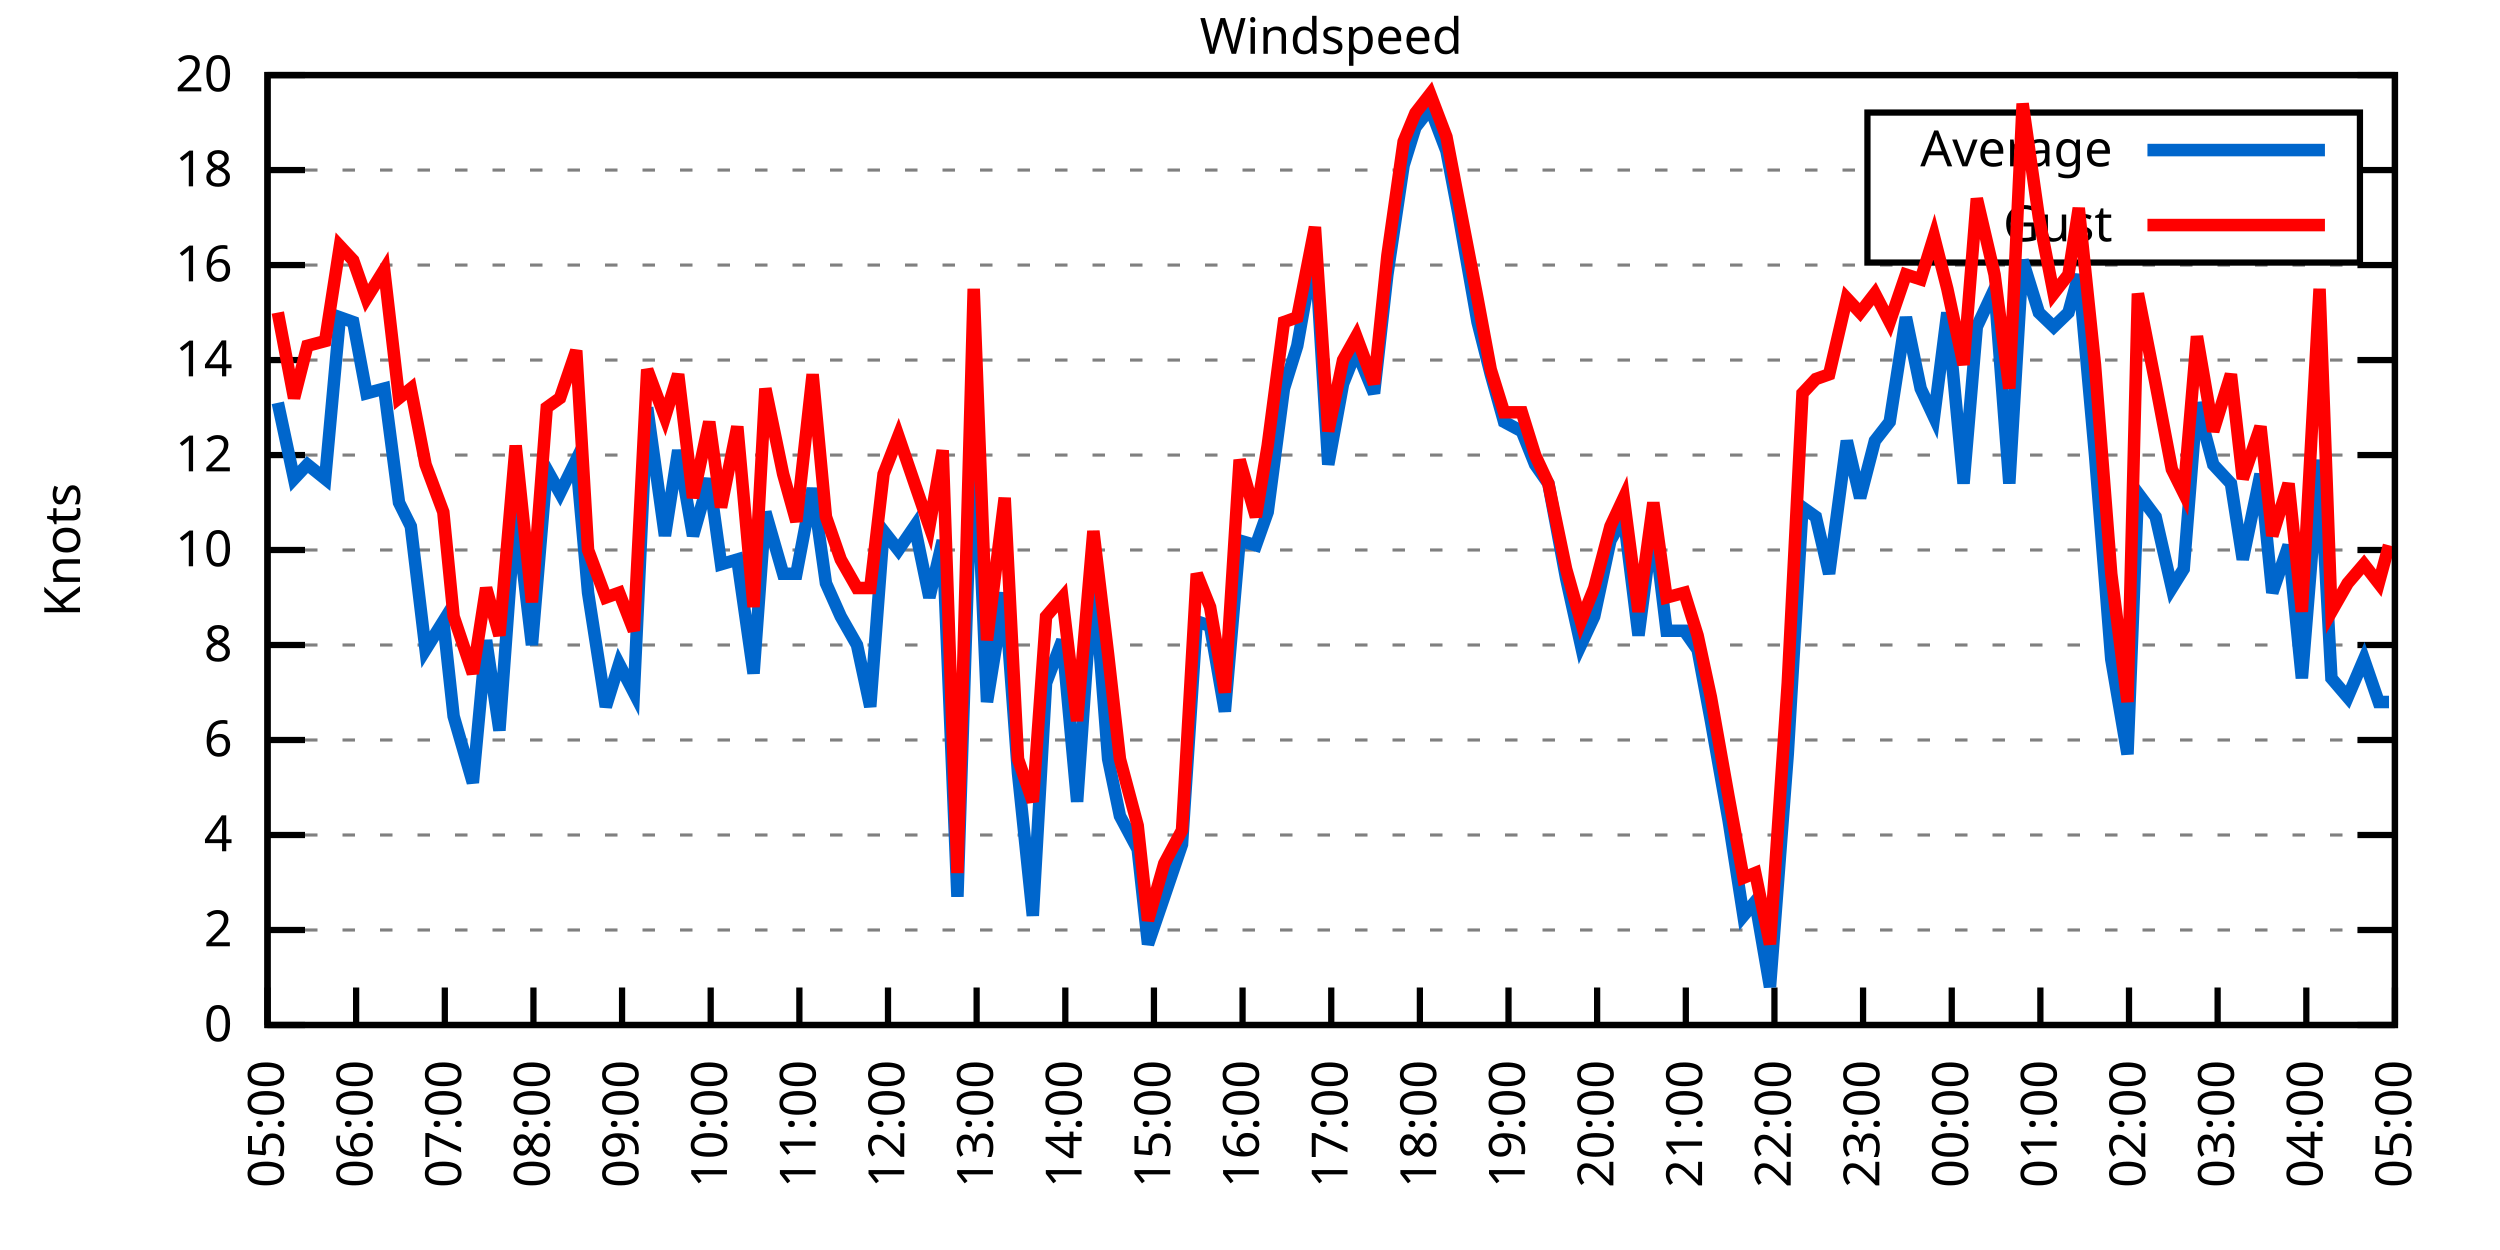
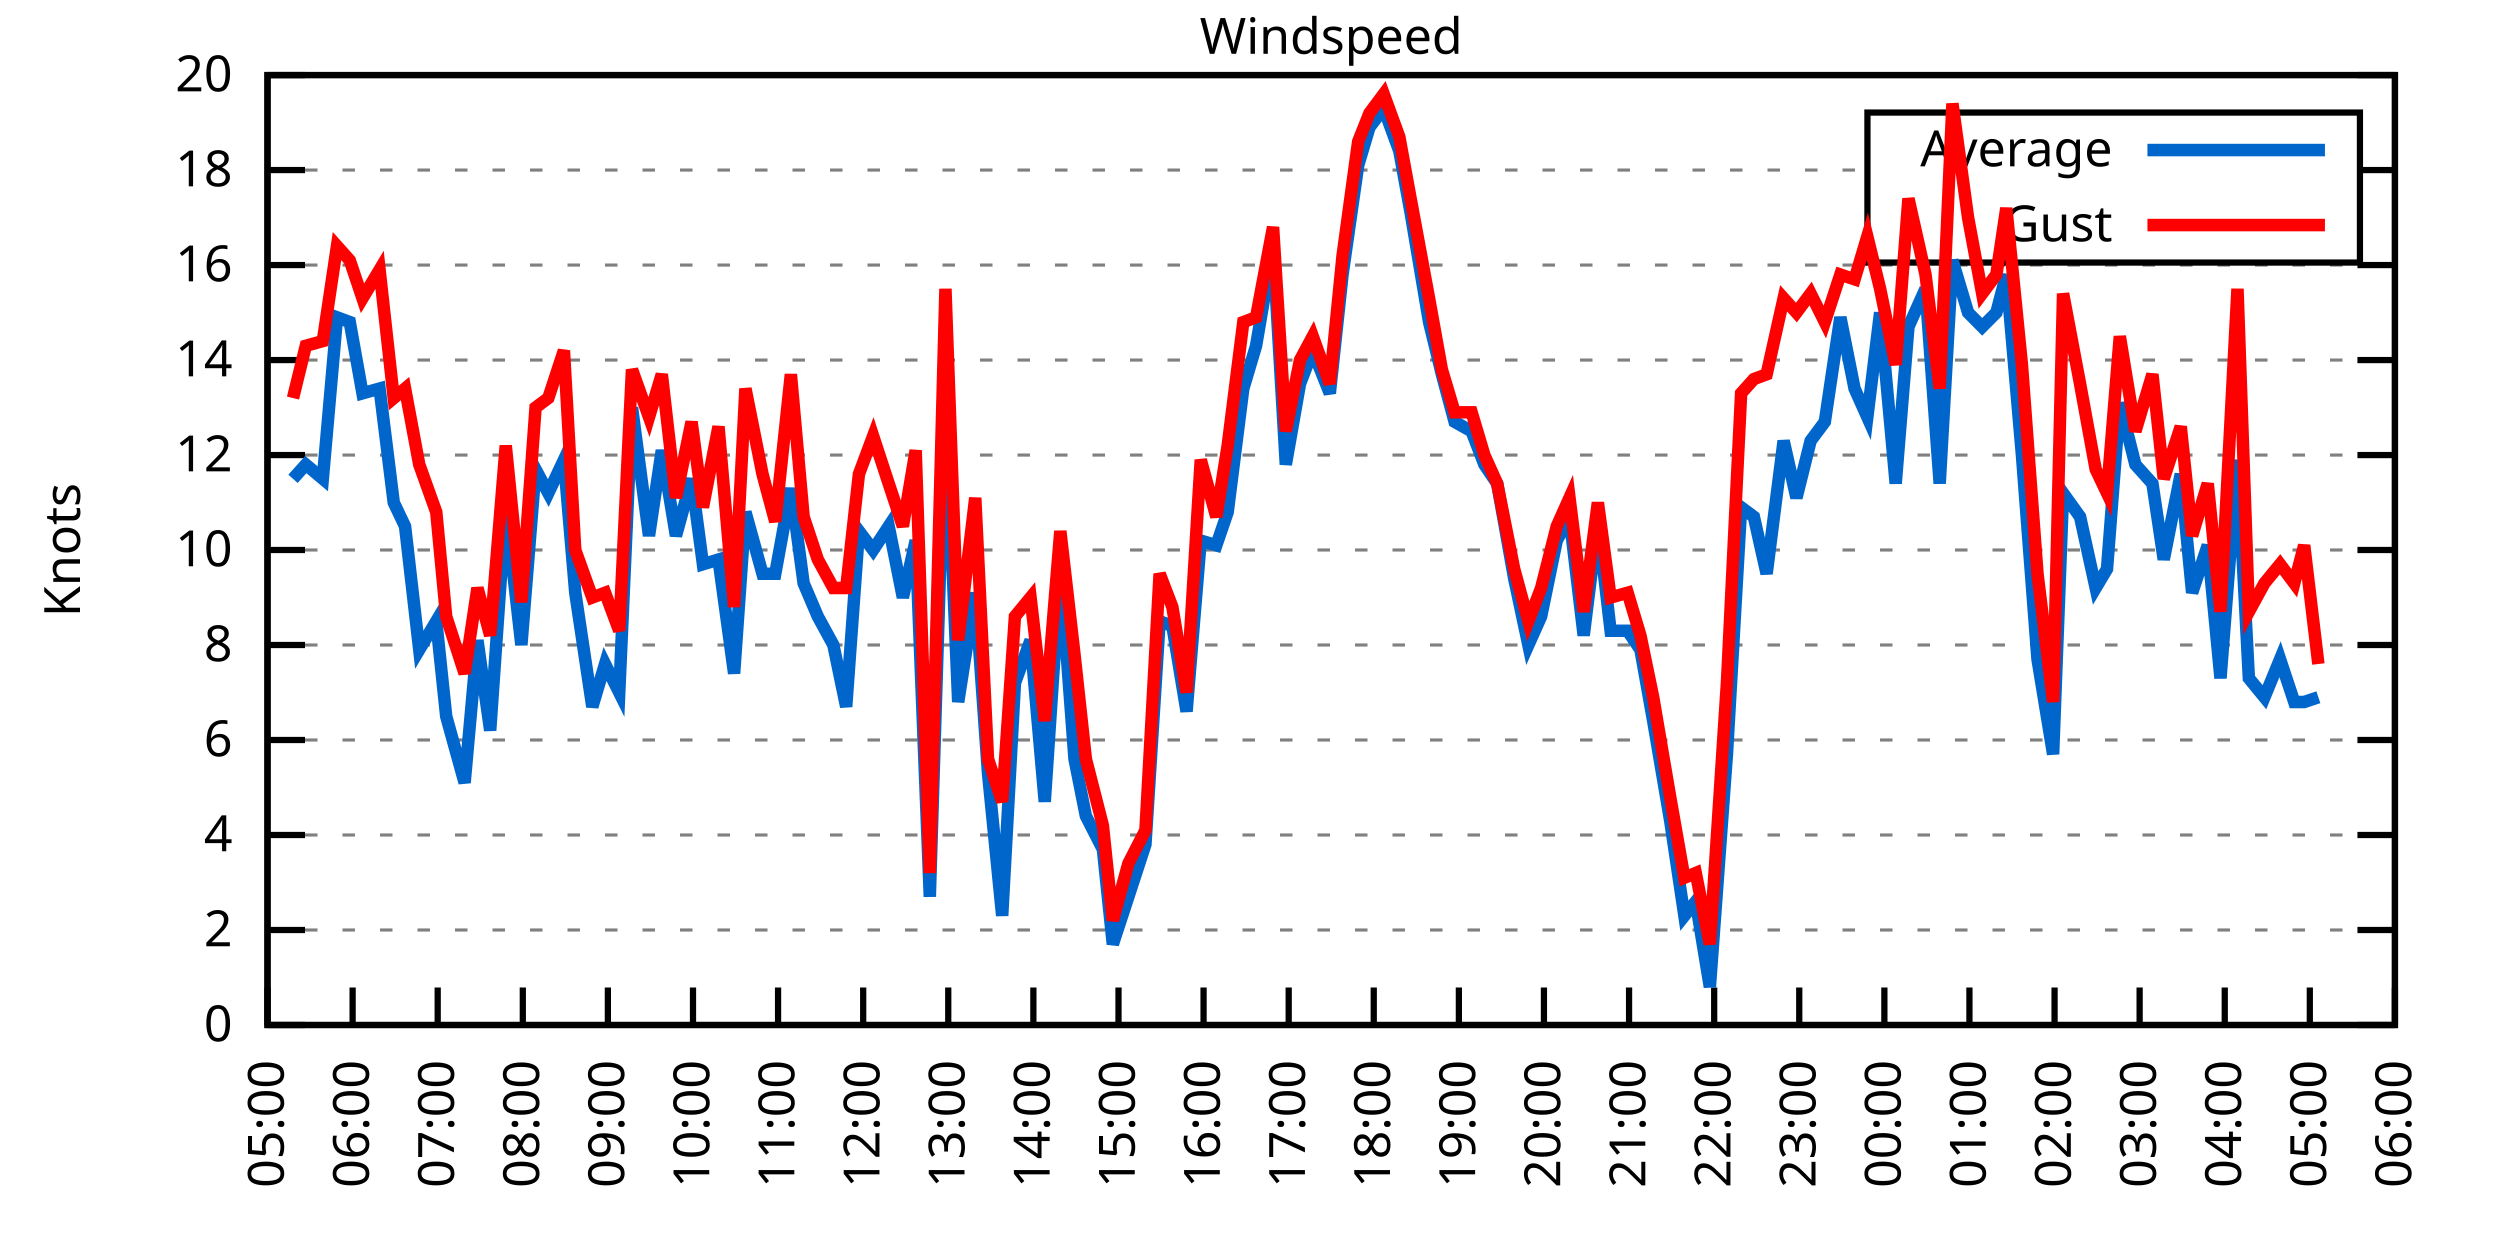
<svg xmlns="http://www.w3.org/2000/svg" xmlns:xlink="http://www.w3.org/1999/xlink" width="400" height="200" viewBox="0 0 400 200">
  <g id="gnuplot_canvas">
    <rect x="0" y="0" width="400" height="200" fill="none" />
    <defs>
      <circle id="gpDot" r="0.5" stroke-width="0.5" stroke="currentColor" />
      <path id="gpPt0" stroke-width="0.333" stroke="currentColor" d="M-1,0 h2 M0,-1 v2" />
      <path id="gpPt1" stroke-width="0.333" stroke="currentColor" d="M-1,-1 L1,1 M1,-1 L-1,1" />
      <path id="gpPt2" stroke-width="0.333" stroke="currentColor" d="M-1,0 L1,0 M0,-1 L0,1 M-1,-1 L1,1 M-1,1 L1,-1" />
      <rect id="gpPt3" stroke-width="0.333" stroke="currentColor" x="-1" y="-1" width="2" height="2" />
      <rect id="gpPt4" stroke-width="0.333" stroke="currentColor" fill="currentColor" x="-1" y="-1" width="2" height="2" />
      <circle id="gpPt5" stroke-width="0.333" stroke="currentColor" cx="0" cy="0" r="1" />
      <use xlink:href="#gpPt5" id="gpPt6" fill="currentColor" stroke="none" />
      <path id="gpPt7" stroke-width="0.333" stroke="currentColor" d="M0,-1.33 L-1.33,0.67 L1.33,0.67 z" />
      <use xlink:href="#gpPt7" id="gpPt8" fill="currentColor" stroke="none" />
      <use xlink:href="#gpPt7" id="gpPt9" stroke="currentColor" transform="rotate(180)" />
      <use xlink:href="#gpPt9" id="gpPt10" fill="currentColor" stroke="none" />
      <use xlink:href="#gpPt3" id="gpPt11" stroke="currentColor" transform="rotate(45)" />
      <use xlink:href="#gpPt11" id="gpPt12" fill="currentColor" stroke="none" />
      <path id="gpPt13" stroke-width="0.333" stroke="currentColor" d="M0,1.330 L1.265,0.411 L0.782,-1.067 L-0.782,-1.076 L-1.265,0.411 z" />
      <use xlink:href="#gpPt13" id="gpPt14" fill="currentColor" stroke="none" />
      <filter id="textbox" filterUnits="objectBoundingBox" x="0" y="0" height="1" width="1">
        <feFlood flood-color="white" flood-opacity="1" result="bgnd" />
        <feComposite in="SourceGraphic" in2="bgnd" operator="atop" />
      </filter>
      <filter id="greybox" filterUnits="objectBoundingBox" x="0" y="0" height="1" width="1">
        <feFlood flood-color="lightgrey" flood-opacity="1" result="grey" />
        <feComposite in="SourceGraphic" in2="grey" operator="atop" />
      </filter>
    </defs>
    <g fill="none" color="white" stroke="currentColor" stroke-width="1.00" stroke-linecap="butt" stroke-linejoin="miter">
</g>
    <g fill="none" color="black" stroke="currentColor" stroke-width="1.00" stroke-linecap="butt" stroke-linejoin="miter">
      <g stroke="none" shape-rendering="crispEdges">
        <polygon fill="rgb(255, 255, 255)" points="42.80,164.00 383.18,164.00 383.18,12.02 42.80,12.02 " />
      </g>
    </g>
    <g fill="none" color="black" stroke="currentColor" stroke-width="1.00" stroke-linecap="butt" stroke-linejoin="miter">
</g>
    <g fill="none" color="black" stroke="black" stroke-width="0.50" stroke-linecap="butt" stroke-linejoin="miter">
</g>
    <g fill="none" color="gray" stroke="currentColor" stroke-width="0.50" stroke-linecap="butt" stroke-linejoin="miter">
      <path stroke="gray" stroke-dasharray="2,4" class="gridline" d="M42.80,164.00 L383.19,164.00  " />
    </g>
    <g fill="none" color="gray" stroke="gray" stroke-width="1.00" stroke-linecap="butt" stroke-linejoin="miter">
</g>
    <g fill="none" color="black" stroke="currentColor" stroke-width="1.00" stroke-linecap="butt" stroke-linejoin="miter">
      <path stroke="black" d="M42.80,164.00 L48.80,164.00 M383.19,164.00 L377.19,164.00  " />
      <g transform="translate(37.20,166.60)" stroke="none" fill="black" font-family="Sans" font-size="8.00" text-anchor="end">
        <text>
          <tspan font-family="Sans"> 0</tspan>
        </text>
      </g>
    </g>
    <g fill="none" color="black" stroke="currentColor" stroke-width="1.00" stroke-linecap="butt" stroke-linejoin="miter">
</g>
    <g fill="none" color="black" stroke="black" stroke-width="0.50" stroke-linecap="butt" stroke-linejoin="miter">
</g>
    <g fill="none" color="gray" stroke="currentColor" stroke-width="0.50" stroke-linecap="butt" stroke-linejoin="miter">
      <path stroke="gray" stroke-dasharray="2,4" class="gridline" d="M42.80,148.80 L383.19,148.80  " />
    </g>
    <g fill="none" color="gray" stroke="gray" stroke-width="1.00" stroke-linecap="butt" stroke-linejoin="miter">
</g>
    <g fill="none" color="black" stroke="currentColor" stroke-width="1.00" stroke-linecap="butt" stroke-linejoin="miter">
      <path stroke="black" d="M42.80,148.80 L48.80,148.80 M383.19,148.80 L377.19,148.80  " />
      <g transform="translate(37.20,151.40)" stroke="none" fill="black" font-family="Sans" font-size="8.00" text-anchor="end">
        <text>
          <tspan font-family="Sans"> 2</tspan>
        </text>
      </g>
    </g>
    <g fill="none" color="black" stroke="currentColor" stroke-width="1.00" stroke-linecap="butt" stroke-linejoin="miter">
</g>
    <g fill="none" color="black" stroke="black" stroke-width="0.50" stroke-linecap="butt" stroke-linejoin="miter">
</g>
    <g fill="none" color="gray" stroke="currentColor" stroke-width="0.50" stroke-linecap="butt" stroke-linejoin="miter">
      <path stroke="gray" stroke-dasharray="2,4" class="gridline" d="M42.80,133.60 L383.19,133.60  " />
    </g>
    <g fill="none" color="gray" stroke="gray" stroke-width="1.00" stroke-linecap="butt" stroke-linejoin="miter">
</g>
    <g fill="none" color="black" stroke="currentColor" stroke-width="1.00" stroke-linecap="butt" stroke-linejoin="miter">
      <path stroke="black" d="M42.80,133.60 L48.80,133.60 M383.19,133.60 L377.19,133.60  " />
      <g transform="translate(37.20,136.20)" stroke="none" fill="black" font-family="Sans" font-size="8.00" text-anchor="end">
        <text>
          <tspan font-family="Sans"> 4</tspan>
        </text>
      </g>
    </g>
    <g fill="none" color="black" stroke="currentColor" stroke-width="1.00" stroke-linecap="butt" stroke-linejoin="miter">
</g>
    <g fill="none" color="black" stroke="black" stroke-width="0.50" stroke-linecap="butt" stroke-linejoin="miter">
</g>
    <g fill="none" color="gray" stroke="currentColor" stroke-width="0.50" stroke-linecap="butt" stroke-linejoin="miter">
      <path stroke="gray" stroke-dasharray="2,4" class="gridline" d="M42.80,118.40 L383.19,118.40  " />
    </g>
    <g fill="none" color="gray" stroke="gray" stroke-width="1.00" stroke-linecap="butt" stroke-linejoin="miter">
</g>
    <g fill="none" color="black" stroke="currentColor" stroke-width="1.00" stroke-linecap="butt" stroke-linejoin="miter">
      <path stroke="black" d="M42.80,118.40 L48.80,118.40 M383.19,118.40 L377.19,118.40  " />
      <g transform="translate(37.20,121.00)" stroke="none" fill="black" font-family="Sans" font-size="8.00" text-anchor="end">
        <text>
          <tspan font-family="Sans"> 6</tspan>
        </text>
      </g>
    </g>
    <g fill="none" color="black" stroke="currentColor" stroke-width="1.00" stroke-linecap="butt" stroke-linejoin="miter">
</g>
    <g fill="none" color="black" stroke="black" stroke-width="0.50" stroke-linecap="butt" stroke-linejoin="miter">
</g>
    <g fill="none" color="gray" stroke="currentColor" stroke-width="0.50" stroke-linecap="butt" stroke-linejoin="miter">
      <path stroke="gray" stroke-dasharray="2,4" class="gridline" d="M42.80,103.20 L383.19,103.20  " />
    </g>
    <g fill="none" color="gray" stroke="gray" stroke-width="1.00" stroke-linecap="butt" stroke-linejoin="miter">
</g>
    <g fill="none" color="black" stroke="currentColor" stroke-width="1.00" stroke-linecap="butt" stroke-linejoin="miter">
      <path stroke="black" d="M42.80,103.20 L48.80,103.20 M383.19,103.20 L377.19,103.20  " />
      <g transform="translate(37.20,105.80)" stroke="none" fill="black" font-family="Sans" font-size="8.00" text-anchor="end">
        <text>
          <tspan font-family="Sans"> 8</tspan>
        </text>
      </g>
    </g>
    <g fill="none" color="black" stroke="currentColor" stroke-width="1.00" stroke-linecap="butt" stroke-linejoin="miter">
</g>
    <g fill="none" color="black" stroke="black" stroke-width="0.50" stroke-linecap="butt" stroke-linejoin="miter">
</g>
    <g fill="none" color="gray" stroke="currentColor" stroke-width="0.50" stroke-linecap="butt" stroke-linejoin="miter">
      <path stroke="gray" stroke-dasharray="2,4" class="gridline" d="M42.80,88.00 L383.19,88.00  " />
    </g>
    <g fill="none" color="gray" stroke="gray" stroke-width="1.00" stroke-linecap="butt" stroke-linejoin="miter">
</g>
    <g fill="none" color="black" stroke="currentColor" stroke-width="1.00" stroke-linecap="butt" stroke-linejoin="miter">
      <path stroke="black" d="M42.80,88.00 L48.80,88.00 M383.19,88.00 L377.19,88.00  " />
      <g transform="translate(37.20,90.60)" stroke="none" fill="black" font-family="Sans" font-size="8.00" text-anchor="end">
        <text>
          <tspan font-family="Sans"> 10</tspan>
        </text>
      </g>
    </g>
    <g fill="none" color="black" stroke="currentColor" stroke-width="1.00" stroke-linecap="butt" stroke-linejoin="miter">
</g>
    <g fill="none" color="black" stroke="black" stroke-width="0.50" stroke-linecap="butt" stroke-linejoin="miter">
</g>
    <g fill="none" color="gray" stroke="currentColor" stroke-width="0.50" stroke-linecap="butt" stroke-linejoin="miter">
      <path stroke="gray" stroke-dasharray="2,4" class="gridline" d="M42.80,72.81 L383.19,72.81  " />
    </g>
    <g fill="none" color="gray" stroke="gray" stroke-width="1.00" stroke-linecap="butt" stroke-linejoin="miter">
</g>
    <g fill="none" color="black" stroke="currentColor" stroke-width="1.00" stroke-linecap="butt" stroke-linejoin="miter">
      <path stroke="black" d="M42.80,72.81 L48.80,72.81 M383.19,72.81 L377.19,72.81  " />
      <g transform="translate(37.20,75.41)" stroke="none" fill="black" font-family="Sans" font-size="8.00" text-anchor="end">
        <text>
          <tspan font-family="Sans"> 12</tspan>
        </text>
      </g>
    </g>
    <g fill="none" color="black" stroke="currentColor" stroke-width="1.00" stroke-linecap="butt" stroke-linejoin="miter">
</g>
    <g fill="none" color="black" stroke="black" stroke-width="0.50" stroke-linecap="butt" stroke-linejoin="miter">
</g>
    <g fill="none" color="gray" stroke="currentColor" stroke-width="0.50" stroke-linecap="butt" stroke-linejoin="miter">
      <path stroke="gray" stroke-dasharray="2,4" class="gridline" d="M42.80,57.61 L383.19,57.61  " />
    </g>
    <g fill="none" color="gray" stroke="gray" stroke-width="1.00" stroke-linecap="butt" stroke-linejoin="miter">
</g>
    <g fill="none" color="black" stroke="currentColor" stroke-width="1.00" stroke-linecap="butt" stroke-linejoin="miter">
      <path stroke="black" d="M42.80,57.61 L48.80,57.61 M383.19,57.61 L377.19,57.61  " />
      <g transform="translate(37.20,60.21)" stroke="none" fill="black" font-family="Sans" font-size="8.00" text-anchor="end">
        <text>
          <tspan font-family="Sans"> 14</tspan>
        </text>
      </g>
    </g>
    <g fill="none" color="black" stroke="currentColor" stroke-width="1.00" stroke-linecap="butt" stroke-linejoin="miter">
</g>
    <g fill="none" color="black" stroke="black" stroke-width="0.50" stroke-linecap="butt" stroke-linejoin="miter">
</g>
    <g fill="none" color="gray" stroke="currentColor" stroke-width="0.50" stroke-linecap="butt" stroke-linejoin="miter">
      <path stroke="gray" stroke-dasharray="2,4" class="gridline" d="M42.80,42.41 L383.19,42.41  " />
    </g>
    <g fill="none" color="gray" stroke="gray" stroke-width="1.00" stroke-linecap="butt" stroke-linejoin="miter">
</g>
    <g fill="none" color="black" stroke="currentColor" stroke-width="1.00" stroke-linecap="butt" stroke-linejoin="miter">
      <path stroke="black" d="M42.80,42.41 L48.80,42.41 M383.19,42.41 L377.19,42.41  " />
      <g transform="translate(37.20,45.01)" stroke="none" fill="black" font-family="Sans" font-size="8.00" text-anchor="end">
        <text>
          <tspan font-family="Sans"> 16</tspan>
        </text>
      </g>
    </g>
    <g fill="none" color="black" stroke="currentColor" stroke-width="1.00" stroke-linecap="butt" stroke-linejoin="miter">
</g>
    <g fill="none" color="black" stroke="black" stroke-width="0.50" stroke-linecap="butt" stroke-linejoin="miter">
</g>
    <g fill="none" color="gray" stroke="currentColor" stroke-width="0.50" stroke-linecap="butt" stroke-linejoin="miter">
      <path stroke="gray" stroke-dasharray="2,4" class="gridline" d="M42.80,27.21 L298.79,27.21 M377.59,27.21 L383.19,27.21  " />
    </g>
    <g fill="none" color="gray" stroke="gray" stroke-width="1.00" stroke-linecap="butt" stroke-linejoin="miter">
</g>
    <g fill="none" color="black" stroke="currentColor" stroke-width="1.00" stroke-linecap="butt" stroke-linejoin="miter">
      <path stroke="black" d="M42.80,27.21 L48.80,27.21 M383.19,27.21 L377.19,27.21  " />
      <g transform="translate(37.20,29.81)" stroke="none" fill="black" font-family="Sans" font-size="8.00" text-anchor="end">
        <text>
          <tspan font-family="Sans"> 18</tspan>
        </text>
      </g>
    </g>
    <g fill="none" color="black" stroke="currentColor" stroke-width="1.00" stroke-linecap="butt" stroke-linejoin="miter">
</g>
    <g fill="none" color="black" stroke="black" stroke-width="0.50" stroke-linecap="butt" stroke-linejoin="miter">
</g>
    <g fill="none" color="gray" stroke="currentColor" stroke-width="0.50" stroke-linecap="butt" stroke-linejoin="miter">
      <path stroke="gray" stroke-dasharray="2,4" class="gridline" d="M42.80,12.01 L383.19,12.01  " />
    </g>
    <g fill="none" color="gray" stroke="gray" stroke-width="1.00" stroke-linecap="butt" stroke-linejoin="miter">
</g>
    <g fill="none" color="black" stroke="currentColor" stroke-width="1.00" stroke-linecap="butt" stroke-linejoin="miter">
      <path stroke="black" d="M42.80,12.01 L48.80,12.01 M383.19,12.01 L377.19,12.01  " />
      <g transform="translate(37.20,14.61)" stroke="none" fill="black" font-family="Sans" font-size="8.00" text-anchor="end">
        <text>
          <tspan font-family="Sans"> 20</tspan>
        </text>
      </g>
    </g>
    <g fill="none" color="black" stroke="currentColor" stroke-width="1.00" stroke-linecap="butt" stroke-linejoin="miter">
      <path stroke="black" d="M42.80,164.00 L42.80,158.00  " />
      <g transform="translate(45.40,169.60) rotate(270.00)" stroke="none" fill="black" font-family="Sans" font-size="8.00" text-anchor="end">
        <text>
          <tspan font-family="Sans">05:00</tspan>
        </text>
      </g>
    </g>
    <g fill="none" color="black" stroke="currentColor" stroke-width="1.00" stroke-linecap="butt" stroke-linejoin="miter">
-       <path stroke="black" d="M56.98,164.00 L56.98,158.00  " />
-       <g transform="translate(59.58,169.60) rotate(270.00)" stroke="none" fill="black" font-family="Sans" font-size="8.00" text-anchor="end">
+       <path stroke="black" d="M56.42,164.00 L56.42,158.00  " />
+       <g transform="translate(59.02,169.60) rotate(270.00)" stroke="none" fill="black" font-family="Sans" font-size="8.00" text-anchor="end">
        <text>
          <tspan font-family="Sans">06:00</tspan>
        </text>
      </g>
    </g>
    <g fill="none" color="black" stroke="currentColor" stroke-width="1.00" stroke-linecap="butt" stroke-linejoin="miter">
-       <path stroke="black" d="M71.17,164.00 L71.17,158.00  " />
-       <g transform="translate(73.77,169.60) rotate(270.00)" stroke="none" fill="black" font-family="Sans" font-size="8.00" text-anchor="end">
+       <path stroke="black" d="M70.03,164.00 L70.03,158.00  " />
+       <g transform="translate(72.63,169.60) rotate(270.00)" stroke="none" fill="black" font-family="Sans" font-size="8.00" text-anchor="end">
        <text>
          <tspan font-family="Sans">07:00</tspan>
        </text>
      </g>
    </g>
    <g fill="none" color="black" stroke="currentColor" stroke-width="1.00" stroke-linecap="butt" stroke-linejoin="miter">
-       <path stroke="black" d="M85.35,164.00 L85.35,158.00  " />
-       <g transform="translate(87.95,169.60) rotate(270.00)" stroke="none" fill="black" font-family="Sans" font-size="8.00" text-anchor="end">
+       <path stroke="black" d="M83.65,164.00 L83.65,158.00  " />
+       <g transform="translate(86.25,169.60) rotate(270.00)" stroke="none" fill="black" font-family="Sans" font-size="8.00" text-anchor="end">
        <text>
          <tspan font-family="Sans">08:00</tspan>
        </text>
      </g>
    </g>
    <g fill="none" color="black" stroke="currentColor" stroke-width="1.00" stroke-linecap="butt" stroke-linejoin="miter">
-       <path stroke="black" d="M99.53,164.00 L99.53,158.00  " />
-       <g transform="translate(102.13,169.60) rotate(270.00)" stroke="none" fill="black" font-family="Sans" font-size="8.00" text-anchor="end">
+       <path stroke="black" d="M97.26,164.00 L97.26,158.00  " />
+       <g transform="translate(99.86,169.60) rotate(270.00)" stroke="none" fill="black" font-family="Sans" font-size="8.00" text-anchor="end">
        <text>
          <tspan font-family="Sans">09:00</tspan>
        </text>
      </g>
    </g>
    <g fill="none" color="black" stroke="currentColor" stroke-width="1.00" stroke-linecap="butt" stroke-linejoin="miter">
-       <path stroke="black" d="M113.71,164.00 L113.71,158.00  " />
-       <g transform="translate(116.31,169.60) rotate(270.00)" stroke="none" fill="black" font-family="Sans" font-size="8.00" text-anchor="end">
+       <path stroke="black" d="M110.88,164.00 L110.88,158.00  " />
+       <g transform="translate(113.48,169.60) rotate(270.00)" stroke="none" fill="black" font-family="Sans" font-size="8.00" text-anchor="end">
        <text>
          <tspan font-family="Sans">10:00</tspan>
        </text>
      </g>
    </g>
    <g fill="none" color="black" stroke="currentColor" stroke-width="1.00" stroke-linecap="butt" stroke-linejoin="miter">
-       <path stroke="black" d="M127.90,164.00 L127.90,158.00  " />
-       <g transform="translate(130.50,169.60) rotate(270.00)" stroke="none" fill="black" font-family="Sans" font-size="8.00" text-anchor="end">
+       <path stroke="black" d="M124.49,164.00 L124.49,158.00  " />
+       <g transform="translate(127.09,169.60) rotate(270.00)" stroke="none" fill="black" font-family="Sans" font-size="8.00" text-anchor="end">
        <text>
          <tspan font-family="Sans">11:00</tspan>
        </text>
      </g>
    </g>
    <g fill="none" color="black" stroke="currentColor" stroke-width="1.00" stroke-linecap="butt" stroke-linejoin="miter">
-       <path stroke="black" d="M142.08,164.00 L142.08,158.00  " />
-       <g transform="translate(144.68,169.60) rotate(270.00)" stroke="none" fill="black" font-family="Sans" font-size="8.00" text-anchor="end">
+       <path stroke="black" d="M138.11,164.00 L138.11,158.00  " />
+       <g transform="translate(140.71,169.60) rotate(270.00)" stroke="none" fill="black" font-family="Sans" font-size="8.00" text-anchor="end">
        <text>
          <tspan font-family="Sans">12:00</tspan>
        </text>
      </g>
    </g>
    <g fill="none" color="black" stroke="currentColor" stroke-width="1.00" stroke-linecap="butt" stroke-linejoin="miter">
-       <path stroke="black" d="M156.26,164.00 L156.26,158.00  " />
-       <g transform="translate(158.86,169.60) rotate(270.00)" stroke="none" fill="black" font-family="Sans" font-size="8.00" text-anchor="end">
+       <path stroke="black" d="M151.72,164.00 L151.72,158.00  " />
+       <g transform="translate(154.32,169.60) rotate(270.00)" stroke="none" fill="black" font-family="Sans" font-size="8.00" text-anchor="end">
        <text>
          <tspan font-family="Sans">13:00</tspan>
        </text>
      </g>
    </g>
    <g fill="none" color="black" stroke="currentColor" stroke-width="1.00" stroke-linecap="butt" stroke-linejoin="miter">
-       <path stroke="black" d="M170.45,164.00 L170.45,158.00  " />
-       <g transform="translate(173.05,169.60) rotate(270.00)" stroke="none" fill="black" font-family="Sans" font-size="8.00" text-anchor="end">
+       <path stroke="black" d="M165.34,164.00 L165.34,158.00  " />
+       <g transform="translate(167.94,169.60) rotate(270.00)" stroke="none" fill="black" font-family="Sans" font-size="8.00" text-anchor="end">
        <text>
          <tspan font-family="Sans">14:00</tspan>
        </text>
      </g>
    </g>
    <g fill="none" color="black" stroke="currentColor" stroke-width="1.00" stroke-linecap="butt" stroke-linejoin="miter">
-       <path stroke="black" d="M184.63,164.00 L184.63,158.00  " />
-       <g transform="translate(187.23,169.60) rotate(270.00)" stroke="none" fill="black" font-family="Sans" font-size="8.00" text-anchor="end">
+       <path stroke="black" d="M178.96,164.00 L178.96,158.00  " />
+       <g transform="translate(181.56,169.60) rotate(270.00)" stroke="none" fill="black" font-family="Sans" font-size="8.00" text-anchor="end">
        <text>
          <tspan font-family="Sans">15:00</tspan>
        </text>
      </g>
    </g>
    <g fill="none" color="black" stroke="currentColor" stroke-width="1.00" stroke-linecap="butt" stroke-linejoin="miter">
-       <path stroke="black" d="M198.81,164.00 L198.81,158.00  " />
-       <g transform="translate(201.41,169.60) rotate(270.00)" stroke="none" fill="black" font-family="Sans" font-size="8.00" text-anchor="end">
+       <path stroke="black" d="M192.57,164.00 L192.57,158.00  " />
+       <g transform="translate(195.17,169.60) rotate(270.00)" stroke="none" fill="black" font-family="Sans" font-size="8.00" text-anchor="end">
        <text>
          <tspan font-family="Sans">16:00</tspan>
        </text>
      </g>
    </g>
    <g fill="none" color="black" stroke="currentColor" stroke-width="1.00" stroke-linecap="butt" stroke-linejoin="miter">
-       <path stroke="black" d="M213.00,164.00 L213.00,158.00  " />
-       <g transform="translate(215.60,169.60) rotate(270.00)" stroke="none" fill="black" font-family="Sans" font-size="8.00" text-anchor="end">
+       <path stroke="black" d="M206.19,164.00 L206.19,158.00  " />
+       <g transform="translate(208.79,169.60) rotate(270.00)" stroke="none" fill="black" font-family="Sans" font-size="8.00" text-anchor="end">
        <text>
          <tspan font-family="Sans">17:00</tspan>
        </text>
      </g>
    </g>
    <g fill="none" color="black" stroke="currentColor" stroke-width="1.00" stroke-linecap="butt" stroke-linejoin="miter">
-       <path stroke="black" d="M227.18,164.00 L227.18,158.00  " />
-       <g transform="translate(229.78,169.60) rotate(270.00)" stroke="none" fill="black" font-family="Sans" font-size="8.00" text-anchor="end">
+       <path stroke="black" d="M219.80,164.00 L219.80,158.00  " />
+       <g transform="translate(222.40,169.60) rotate(270.00)" stroke="none" fill="black" font-family="Sans" font-size="8.00" text-anchor="end">
        <text>
          <tspan font-family="Sans">18:00</tspan>
        </text>
      </g>
    </g>
    <g fill="none" color="black" stroke="currentColor" stroke-width="1.00" stroke-linecap="butt" stroke-linejoin="miter">
-       <path stroke="black" d="M241.36,164.00 L241.36,158.00  " />
-       <g transform="translate(243.96,169.60) rotate(270.00)" stroke="none" fill="black" font-family="Sans" font-size="8.00" text-anchor="end">
+       <path stroke="black" d="M233.42,164.00 L233.42,158.00  " />
+       <g transform="translate(236.02,169.60) rotate(270.00)" stroke="none" fill="black" font-family="Sans" font-size="8.00" text-anchor="end">
        <text>
          <tspan font-family="Sans">19:00</tspan>
        </text>
      </g>
    </g>
    <g fill="none" color="black" stroke="currentColor" stroke-width="1.00" stroke-linecap="butt" stroke-linejoin="miter">
-       <path stroke="black" d="M255.54,164.00 L255.54,158.00  " />
-       <g transform="translate(258.14,169.60) rotate(270.00)" stroke="none" fill="black" font-family="Sans" font-size="8.00" text-anchor="end">
+       <path stroke="black" d="M247.03,164.00 L247.03,158.00  " />
+       <g transform="translate(249.63,169.60) rotate(270.00)" stroke="none" fill="black" font-family="Sans" font-size="8.00" text-anchor="end">
        <text>
          <tspan font-family="Sans">20:00</tspan>
        </text>
      </g>
    </g>
    <g fill="none" color="black" stroke="currentColor" stroke-width="1.00" stroke-linecap="butt" stroke-linejoin="miter">
-       <path stroke="black" d="M269.73,164.00 L269.73,158.00  " />
-       <g transform="translate(272.33,169.60) rotate(270.00)" stroke="none" fill="black" font-family="Sans" font-size="8.00" text-anchor="end">
+       <path stroke="black" d="M260.65,164.00 L260.65,158.00  " />
+       <g transform="translate(263.25,169.60) rotate(270.00)" stroke="none" fill="black" font-family="Sans" font-size="8.00" text-anchor="end">
        <text>
          <tspan font-family="Sans">21:00</tspan>
        </text>
      </g>
    </g>
    <g fill="none" color="black" stroke="currentColor" stroke-width="1.00" stroke-linecap="butt" stroke-linejoin="miter">
-       <path stroke="black" d="M283.91,164.00 L283.91,158.00  " />
-       <g transform="translate(286.51,169.60) rotate(270.00)" stroke="none" fill="black" font-family="Sans" font-size="8.00" text-anchor="end">
+       <path stroke="black" d="M274.27,164.00 L274.27,158.00  " />
+       <g transform="translate(276.87,169.60) rotate(270.00)" stroke="none" fill="black" font-family="Sans" font-size="8.00" text-anchor="end">
        <text>
          <tspan font-family="Sans">22:00</tspan>
        </text>
      </g>
    </g>
    <g fill="none" color="black" stroke="currentColor" stroke-width="1.00" stroke-linecap="butt" stroke-linejoin="miter">
-       <path stroke="black" d="M298.09,164.00 L298.09,158.00  " />
-       <g transform="translate(300.69,169.60) rotate(270.00)" stroke="none" fill="black" font-family="Sans" font-size="8.00" text-anchor="end">
+       <path stroke="black" d="M287.88,164.00 L287.88,158.00  " />
+       <g transform="translate(290.48,169.60) rotate(270.00)" stroke="none" fill="black" font-family="Sans" font-size="8.00" text-anchor="end">
        <text>
          <tspan font-family="Sans">23:00</tspan>
        </text>
      </g>
    </g>
    <g fill="none" color="black" stroke="currentColor" stroke-width="1.00" stroke-linecap="butt" stroke-linejoin="miter">
-       <path stroke="black" d="M312.28,164.00 L312.28,158.00  " />
-       <g transform="translate(314.88,169.60) rotate(270.00)" stroke="none" fill="black" font-family="Sans" font-size="8.00" text-anchor="end">
+       <path stroke="black" d="M301.50,164.00 L301.50,158.00  " />
+       <g transform="translate(304.10,169.60) rotate(270.00)" stroke="none" fill="black" font-family="Sans" font-size="8.00" text-anchor="end">
        <text>
          <tspan font-family="Sans">00:00</tspan>
        </text>
      </g>
    </g>
    <g fill="none" color="black" stroke="currentColor" stroke-width="1.00" stroke-linecap="butt" stroke-linejoin="miter">
-       <path stroke="black" d="M326.46,164.00 L326.46,158.00  " />
-       <g transform="translate(329.06,169.60) rotate(270.00)" stroke="none" fill="black" font-family="Sans" font-size="8.00" text-anchor="end">
+       <path stroke="black" d="M315.11,164.00 L315.11,158.00  " />
+       <g transform="translate(317.71,169.60) rotate(270.00)" stroke="none" fill="black" font-family="Sans" font-size="8.00" text-anchor="end">
        <text>
          <tspan font-family="Sans">01:00</tspan>
        </text>
      </g>
    </g>
    <g fill="none" color="black" stroke="currentColor" stroke-width="1.00" stroke-linecap="butt" stroke-linejoin="miter">
-       <path stroke="black" d="M340.64,164.00 L340.64,158.00  " />
-       <g transform="translate(343.24,169.60) rotate(270.00)" stroke="none" fill="black" font-family="Sans" font-size="8.00" text-anchor="end">
+       <path stroke="black" d="M328.73,164.00 L328.73,158.00  " />
+       <g transform="translate(331.33,169.60) rotate(270.00)" stroke="none" fill="black" font-family="Sans" font-size="8.00" text-anchor="end">
        <text>
          <tspan font-family="Sans">02:00</tspan>
        </text>
      </g>
    </g>
    <g fill="none" color="black" stroke="currentColor" stroke-width="1.00" stroke-linecap="butt" stroke-linejoin="miter">
-       <path stroke="black" d="M354.82,164.00 L354.82,158.00  " />
-       <g transform="translate(357.42,169.60) rotate(270.00)" stroke="none" fill="black" font-family="Sans" font-size="8.00" text-anchor="end">
+       <path stroke="black" d="M342.34,164.00 L342.34,158.00  " />
+       <g transform="translate(344.94,169.60) rotate(270.00)" stroke="none" fill="black" font-family="Sans" font-size="8.00" text-anchor="end">
        <text>
          <tspan font-family="Sans">03:00</tspan>
        </text>
      </g>
    </g>
    <g fill="none" color="black" stroke="currentColor" stroke-width="1.00" stroke-linecap="butt" stroke-linejoin="miter">
-       <path stroke="black" d="M369.01,164.00 L369.01,158.00  " />
-       <g transform="translate(371.61,169.60) rotate(270.00)" stroke="none" fill="black" font-family="Sans" font-size="8.00" text-anchor="end">
+       <path stroke="black" d="M355.96,164.00 L355.96,158.00  " />
+       <g transform="translate(358.56,169.60) rotate(270.00)" stroke="none" fill="black" font-family="Sans" font-size="8.00" text-anchor="end">
        <text>
          <tspan font-family="Sans">04:00</tspan>
+         </text>
+       </g>
+     </g>
+     <g fill="none" color="black" stroke="currentColor" stroke-width="1.00" stroke-linecap="butt" stroke-linejoin="miter">
+       <path stroke="black" d="M369.57,164.00 L369.57,158.00  " />
+       <g transform="translate(372.17,169.60) rotate(270.00)" stroke="none" fill="black" font-family="Sans" font-size="8.00" text-anchor="end">
+         <text>
+           <tspan font-family="Sans">05:00</tspan>
        </text>
      </g>
    </g>
    <g fill="none" color="black" stroke="currentColor" stroke-width="1.00" stroke-linecap="butt" stroke-linejoin="miter">
      <path stroke="black" d="M383.19,164.00 L383.19,158.00  " />
      <g transform="translate(385.79,169.60) rotate(270.00)" stroke="none" fill="black" font-family="Sans" font-size="8.00" text-anchor="end">
        <text>
-           <tspan font-family="Sans">05:00</tspan>
+           <tspan font-family="Sans">06:00</tspan>
        </text>
      </g>
    </g>
    <g fill="none" color="black" stroke="currentColor" stroke-width="1.00" stroke-linecap="butt" stroke-linejoin="miter">
</g>
    <g fill="none" color="black" stroke="currentColor" stroke-width="1.00" stroke-linecap="butt" stroke-linejoin="miter">
      <path stroke="black" d="M42.80,12.01 L42.80,164.00 L383.19,164.00 L383.19,12.01 L42.80,12.01 Z  " />
    </g>
    <g fill="none" color="black" stroke="currentColor" stroke-width="1.00" stroke-linecap="butt" stroke-linejoin="miter">
</g>
    <g fill="none" color="black" stroke="currentColor" stroke-width="1.00" stroke-linecap="butt" stroke-linejoin="miter">
      <path stroke="black" d="M298.79,42.01 L298.79,18.01 L377.59,18.01 L377.59,42.01 L298.79,42.01 Z  " />
    </g>
    <g id="Windspeed_plot_1">
      <g fill="none" color="white" stroke="black" stroke-width="2.00" stroke-linecap="butt" stroke-linejoin="miter">
</g>
      <g fill="none" color="black" stroke="currentColor" stroke-width="2.00" stroke-linecap="butt" stroke-linejoin="miter">
        <g transform="translate(337.99,26.61)" stroke="none" fill="black" font-family="Sans" font-size="8.00" text-anchor="end">
          <text>
            <tspan font-family="Sans">Average</tspan>
          </text>
        </g>
      </g>
      <g fill="none" color="black" stroke="currentColor" stroke-width="2.00" stroke-linecap="butt" stroke-linejoin="miter">
-         <path stroke="rgb(  0, 102, 204)" d="M343.59,24.01 L371.99,24.01 M44.45,64.45 L47.05,76.61 L49.18,74.33 L52.02,76.61 L54.38,50.77 L56.51,51.53   L58.64,62.93 L61.47,62.17 L63.84,80.41 L65.73,84.21 L68.09,103.96 L70.93,99.40 L72.58,114.60 L75.66,125.24   L77.78,102.44 L79.91,116.88 L82.51,81.17 L85.11,103.20 L87.48,75.09 L89.60,78.89 L92.20,73.57 L94.09,94.84   L96.93,113.08 L99.06,106.24 L101.42,110.80 L103.55,65.21 L106.39,85.73 L108.51,72.05 L110.88,85.73 L113.48,76.61   L115.37,90.28 L117.97,89.52 L120.57,107.76 L122.46,81.93 L125.30,91.80 L127.42,91.80 L130.02,78.13 L132.15,93.32   L134.52,98.64 L137.12,103.20 L139.24,113.08 L141.37,84.97 L143.74,88.00 L146.34,84.21 L148.70,95.60 L150.83,86.49   L153.19,143.48 L155.79,63.69 L157.92,112.32 L160.75,94.84 L162.88,123.72 L165.25,146.52 L167.37,109.28 L169.97,102.44   L172.34,128.28 L174.94,91.04 L177.30,121.44 L179.19,130.56 L182.03,135.88 L183.68,151.08 L186.28,143.48 L189.12,135.12   L191.48,99.40 L193.61,100.16 L195.98,113.84 L198.34,86.49 L200.94,87.25 L202.83,81.93 L205.43,62.17 L207.56,55.33   L210.39,39.37 L212.52,74.33 L214.89,61.41 L217.01,56.09 L219.85,62.93 L221.98,43.93 L224.58,26.45 L226.47,20.37   L228.83,17.33 L231.43,24.17 L233.32,34.05 L236.40,51.53 L238.52,59.89 L240.65,67.49 L243.49,69.01 L245.62,74.33   L247.74,77.37 L250.58,92.56 L252.94,103.20 L255.07,98.64 L257.67,86.49 L259.80,82.69 L262.16,101.68 L264.53,83.45   L266.65,100.92 L269.49,100.92 L271.62,103.96 L273.75,115.36 L276.58,131.32 L278.95,146.52 L280.84,144.24 L283.20,157.92   L286.04,120.68 L288.40,81.17 L290.53,82.69 L292.66,91.80 L295.49,70.53 L297.62,79.65 L299.98,70.53 L302.35,67.49   L304.95,50.77 L307.31,62.17 L309.44,66.73 L311.57,50.01 L314.17,77.37 L316.29,52.29 L319.13,46.21 L321.49,77.37   L323.62,41.65 L326.22,50.01 L328.59,52.29 L330.95,50.01 L332.60,43.93 L335.20,72.81 L337.80,105.48 L340.40,120.68   L342.06,78.89 L344.90,82.69 L347.50,94.08 L349.39,91.04 L351.51,64.45 L354.12,74.33 L356.95,77.37 L358.84,89.52   L361.68,75.85 L363.57,94.84 L366.17,87.25 L368.30,108.52 L371.13,73.57 L373.03,108.52 L375.63,111.56 L378.23,105.48   L380.59,112.32 L382.24,112.32  " />
+         <path stroke="rgb(  0, 102, 204)" d="M343.59,24.01 L371.99,24.01 M46.88,76.61 L48.93,74.33 L51.65,76.61 L53.92,50.77 L55.96,51.53 L58.00,62.93   L60.73,62.17 L63.00,80.41 L64.81,84.21 L67.08,103.96 L69.80,99.40 L71.39,114.60 L74.34,125.24 L76.39,102.44   L78.43,116.88 L80.92,81.17 L83.42,103.20 L85.69,75.09 L87.73,78.89 L90.23,73.57 L92.04,94.84 L94.77,113.08   L96.81,106.24 L99.08,110.80 L101.12,65.21 L103.84,85.73 L105.89,72.05 L108.15,85.73 L110.65,76.61 L112.47,90.28   L114.96,89.52 L117.46,107.76 L119.27,81.93 L122.00,91.80 L124.04,91.80 L126.54,78.13 L128.58,93.32 L130.85,98.64   L133.34,103.20 L135.39,113.08 L137.43,84.97 L139.70,88.00 L142.19,84.21 L144.46,95.60 L146.51,86.49 L148.77,143.48   L151.27,63.69 L153.31,112.32 L156.04,94.84 L158.08,123.72 L160.35,146.52 L162.39,109.28 L164.89,102.44 L167.16,128.28   L169.65,91.04 L171.92,121.44 L173.74,130.56 L176.46,135.88 L178.05,151.08 L180.54,143.48 L183.27,135.12 L185.54,99.40   L187.58,100.16 L189.85,113.84 L192.12,86.49 L194.61,87.25 L196.43,81.93 L198.93,62.17 L200.97,55.33 L203.69,39.37   L205.73,74.33 L208.00,61.41 L210.04,56.09 L212.77,62.93 L214.81,43.93 L217.31,26.45 L219.12,20.37 L221.39,17.33   L223.89,24.17 L225.70,34.05 L228.65,51.53 L230.70,59.89 L232.74,67.49 L235.46,69.01 L237.50,74.33 L239.55,77.37   L242.27,92.56 L244.54,103.20 L246.58,98.64 L249.08,86.49 L251.12,82.69 L253.39,101.68 L255.66,83.45 L257.70,100.92   L260.42,100.92 L262.47,103.96 L264.51,115.36 L267.23,131.32 L269.50,146.52 L271.32,144.24 L273.58,157.92 L276.31,120.68   L278.58,81.17 L280.62,82.69 L282.66,91.80 L285.38,70.53 L287.43,79.65 L289.70,70.53 L291.97,67.49 L294.46,50.77   L296.73,62.17 L298.77,66.73 L300.82,50.01 L303.31,77.37 L305.35,52.29 L308.08,46.21 L310.35,77.37 L312.39,41.65   L314.89,50.01 L317.15,52.29 L319.42,50.01 L321.01,43.93 L323.51,72.81 L326.00,105.48 L328.50,120.68 L330.09,78.89   L332.81,82.69 L335.31,94.08 L337.12,91.04 L339.17,64.45 L341.66,74.33 L344.39,77.37 L346.20,89.52 L348.92,75.85   L350.74,94.84 L353.24,87.25 L355.28,108.52 L358.00,73.57 L359.82,108.52 L362.31,111.56 L364.81,105.48 L367.08,112.32   L368.67,112.32 L370.94,111.56  " />
      </g>
    </g>
    <g id="Windspeed_plot_2">
      <g fill="none" color="black" stroke="currentColor" stroke-width="2.00" stroke-linecap="butt" stroke-linejoin="miter">
        <g transform="translate(337.99,38.61)" stroke="none" fill="black" font-family="Sans" font-size="8.00" text-anchor="end">
          <text>
            <tspan font-family="Sans">Gust</tspan>
          </text>
        </g>
      </g>
      <g fill="none" color="black" stroke="currentColor" stroke-width="2.00" stroke-linecap="butt" stroke-linejoin="miter">
-         <path stroke="rgb(255,   0,   0)" d="M343.59,36.01 L371.99,36.01 M44.45,50.01 L47.05,63.69 L49.18,55.33 L52.02,54.57 L54.38,39.37 L56.51,41.65   L58.64,47.73 L61.47,43.17 L63.84,63.69 L65.73,62.17 L68.09,74.33 L70.93,81.93 L72.58,98.64 L75.66,107.76   L77.78,94.08 L79.91,101.68 L82.51,71.29 L85.11,96.36 L87.48,65.21 L89.60,63.69 L92.20,56.09 L94.09,88.00   L96.93,95.60 L99.06,94.84 L101.42,100.92 L103.55,59.13 L106.39,66.73 L108.51,59.89 L110.88,79.65 L113.48,67.49   L115.37,81.17 L117.97,68.25 L120.57,97.12 L122.46,62.17 L125.30,75.85 L127.42,83.45 L130.02,59.89 L132.15,82.69   L134.52,89.52 L137.12,94.08 L139.24,94.08 L141.37,75.85 L143.74,69.77 L146.34,77.37 L148.70,84.21 L150.83,72.05   L153.19,139.68 L155.79,46.21 L157.92,102.44 L160.75,79.65 L162.88,121.44 L165.25,128.28 L167.37,98.64 L169.97,95.60   L172.34,115.36 L174.94,84.97 L177.30,104.72 L179.19,121.44 L182.03,132.08 L183.68,147.28 L186.28,138.16 L189.12,132.84   L191.48,91.80 L193.61,97.12 L195.98,110.80 L198.34,73.57 L200.94,82.69 L202.83,71.29 L205.43,51.53 L207.56,50.77   L210.39,36.33 L212.52,69.01 L214.89,57.61 L217.01,53.81 L219.85,61.41 L221.98,40.89 L224.58,22.65 L226.47,18.09   L228.83,15.05 L231.43,21.89 L233.32,31.77 L236.40,47.73 L238.52,59.13 L240.65,65.97 L243.49,65.97 L245.62,72.81   L247.74,77.37 L250.58,91.04 L252.94,99.40 L255.07,94.08 L257.67,84.21 L259.80,79.65 L262.16,97.88 L264.53,80.41   L266.65,95.60 L269.49,94.84 L271.62,101.68 L273.75,111.56 L276.58,127.52 L278.95,140.44 L280.84,139.68 L283.20,151.08   L286.04,109.28 L288.40,62.93 L290.53,60.65 L292.66,59.89 L295.49,47.73 L297.62,50.01 L299.98,46.97 L302.35,51.53   L304.95,43.93 L307.31,44.69 L309.44,37.85 L311.57,46.21 L314.17,58.37 L316.29,31.77 L319.13,43.93 L321.49,62.17   L323.62,16.57 L326.22,34.81 L328.59,46.97 L330.95,43.93 L332.60,33.29 L335.20,58.37 L337.80,91.80 L340.40,112.32   L342.06,46.97 L344.90,61.41 L347.50,75.09 L349.39,78.89 L351.51,53.81 L354.12,69.01 L356.95,59.89 L358.84,76.61   L361.68,68.25 L363.57,85.73 L366.17,77.37 L368.30,97.88 L371.13,46.21 L373.03,97.88 L375.63,93.32 L378.23,90.28   L380.59,93.32 L382.24,87.25  " />
+         <path stroke="rgb(255,   0,   0)" d="M343.59,36.01 L371.99,36.01 M46.88,63.69 L48.93,55.33 L51.65,54.57 L53.92,39.37 L55.96,41.65 L58.00,47.73   L60.73,43.17 L63.00,63.69 L64.81,62.17 L67.08,74.33 L69.80,81.93 L71.39,98.64 L74.34,107.76 L76.39,94.08   L78.43,101.68 L80.92,71.29 L83.42,96.36 L85.69,65.21 L87.73,63.69 L90.23,56.09 L92.04,88.00 L94.77,95.60   L96.81,94.84 L99.08,100.92 L101.12,59.13 L103.84,66.73 L105.89,59.89 L108.15,79.65 L110.65,67.49 L112.47,81.17   L114.96,68.25 L117.46,97.12 L119.27,62.17 L122.00,75.85 L124.04,83.45 L126.54,59.89 L128.58,82.69 L130.85,89.52   L133.34,94.08 L135.39,94.08 L137.43,75.85 L139.70,69.77 L142.19,77.37 L144.46,84.21 L146.51,72.05 L148.77,139.68   L151.27,46.21 L153.31,102.44 L156.04,79.65 L158.08,121.44 L160.35,128.28 L162.39,98.64 L164.89,95.60 L167.16,115.36   L169.65,84.97 L171.92,104.72 L173.74,121.44 L176.46,132.08 L178.05,147.28 L180.54,138.16 L183.27,132.84 L185.54,91.80   L187.58,97.12 L189.85,110.80 L192.12,73.57 L194.61,82.69 L196.43,71.29 L198.93,51.53 L200.97,50.77 L203.69,36.33   L205.73,69.01 L208.00,57.61 L210.04,53.81 L212.77,61.41 L214.81,40.89 L217.31,22.65 L219.12,18.09 L221.39,15.05   L223.89,21.89 L225.70,31.77 L228.65,47.73 L230.70,59.13 L232.74,65.97 L235.46,65.97 L237.50,72.81 L239.55,77.37   L242.27,91.04 L244.54,99.40 L246.58,94.08 L249.08,84.21 L251.12,79.65 L253.39,97.88 L255.66,80.41 L257.70,95.60   L260.42,94.84 L262.47,101.68 L264.51,111.56 L267.23,127.52 L269.50,140.44 L271.32,139.68 L273.58,151.08 L276.31,109.28   L278.58,62.93 L280.62,60.65 L282.66,59.89 L285.38,47.73 L287.43,50.01 L289.70,46.97 L291.97,51.53 L294.46,43.93   L296.73,44.69 L298.77,37.85 L300.82,46.21 L303.31,58.37 L305.35,31.77 L308.08,43.93 L310.35,62.17 L312.39,16.57   L314.89,34.81 L317.15,46.97 L319.42,43.93 L321.01,33.29 L323.51,58.37 L326.00,91.80 L328.50,112.32 L330.09,46.97   L332.81,61.41 L335.31,75.09 L337.12,78.89 L339.17,53.81 L341.66,69.01 L344.39,59.89 L346.20,76.61 L348.92,68.25   L350.74,85.73 L353.24,77.37 L355.28,97.88 L358.00,46.21 L359.82,97.88 L362.31,93.32 L364.81,90.28 L367.08,93.32   L368.67,87.25 L370.94,106.24  " />
      </g>
    </g>
    <g fill="none" color="black" stroke="currentColor" stroke-width="2.00" stroke-linecap="butt" stroke-linejoin="miter">
</g>
    <g fill="none" color="black" stroke="black" stroke-width="1.00" stroke-linecap="butt" stroke-linejoin="miter">
</g>
    <g fill="none" color="black" stroke="currentColor" stroke-width="1.00" stroke-linecap="butt" stroke-linejoin="miter">
      <path stroke="black" d="M42.80,12.01 L42.80,164.00 L383.19,164.00 L383.19,12.01 L42.80,12.01 Z  " />
      <g transform="translate(12.80,88.01) rotate(270.00)" stroke="none" fill="black" font-family="Sans" font-size="8.00" text-anchor="middle">
        <text>
          <tspan font-family="Sans">Knots</tspan>
        </text>
      </g>
    </g>
    <g fill="none" color="black" stroke="currentColor" stroke-width="1.00" stroke-linecap="butt" stroke-linejoin="miter">
</g>
    <g fill="none" color="black" stroke="currentColor" stroke-width="1.00" stroke-linecap="butt" stroke-linejoin="miter">
      <g transform="translate(212.99,8.61)" stroke="none" fill="black" font-family="Sans" font-size="8.00" text-anchor="middle">
        <text>
          <tspan font-family="Sans">Windspeed</tspan>
        </text>
      </g>
    </g>
    <g fill="none" color="black" stroke="currentColor" stroke-width="1.00" stroke-linecap="butt" stroke-linejoin="miter">
</g>
  </g>
</svg>
